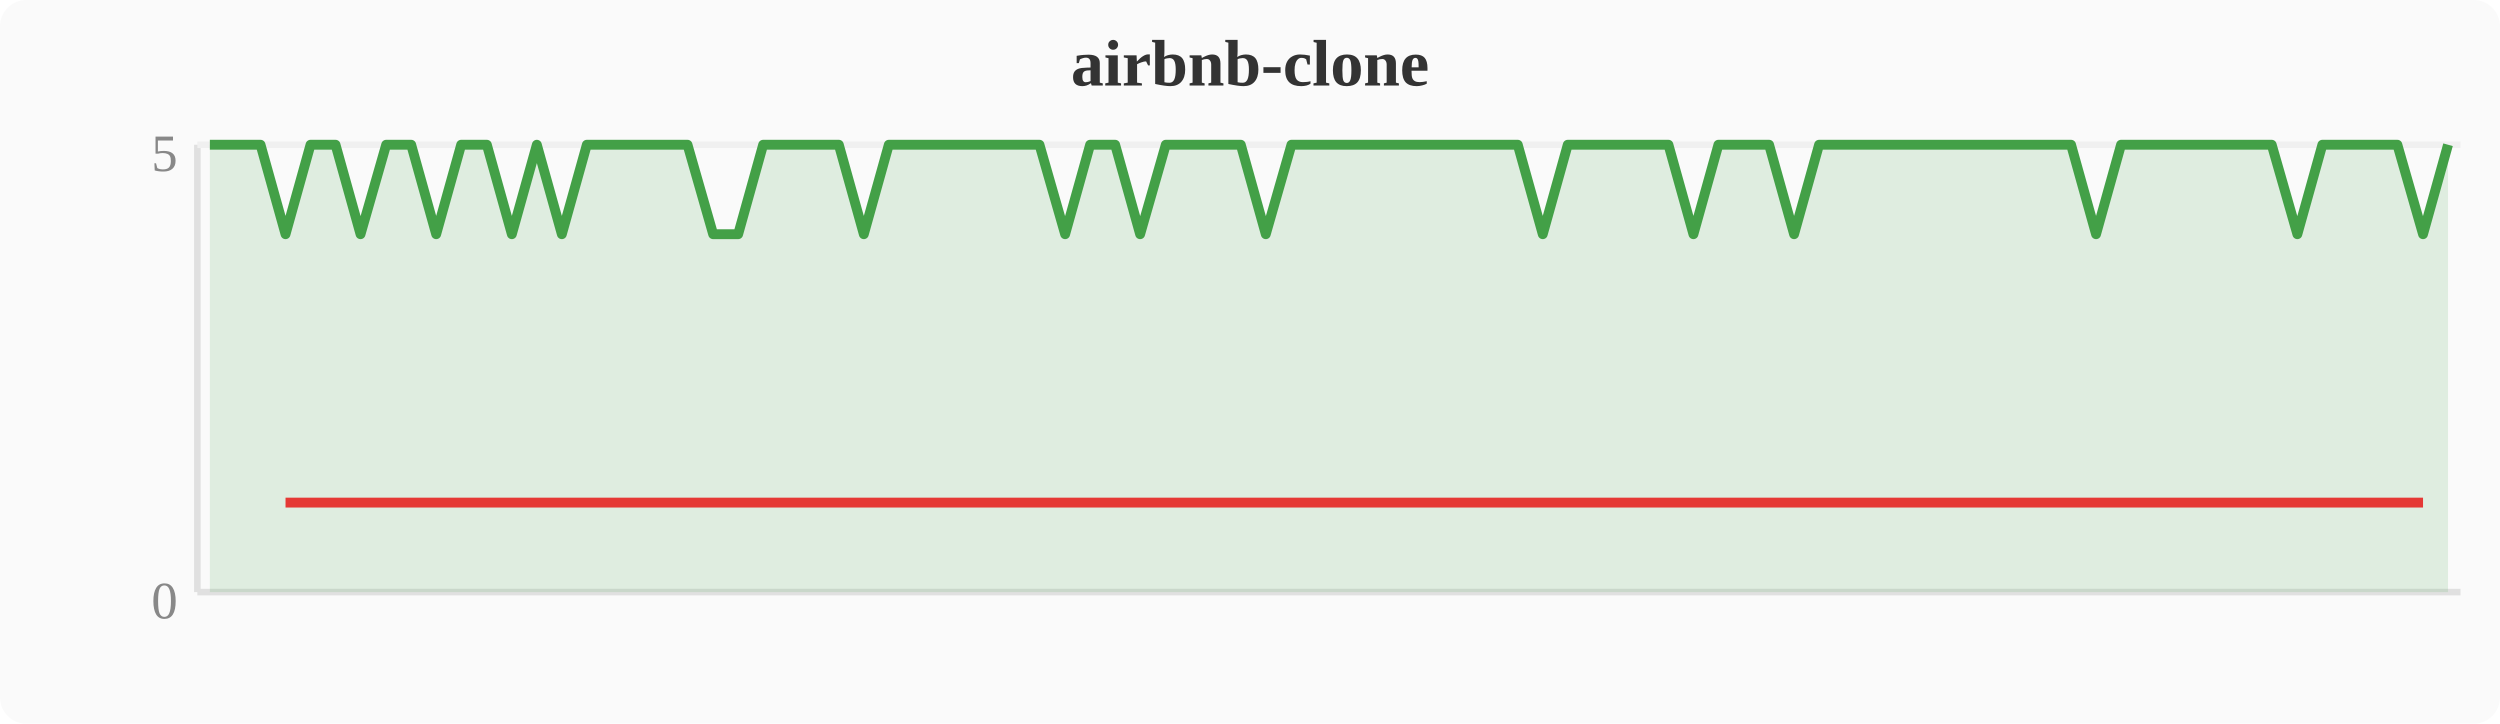
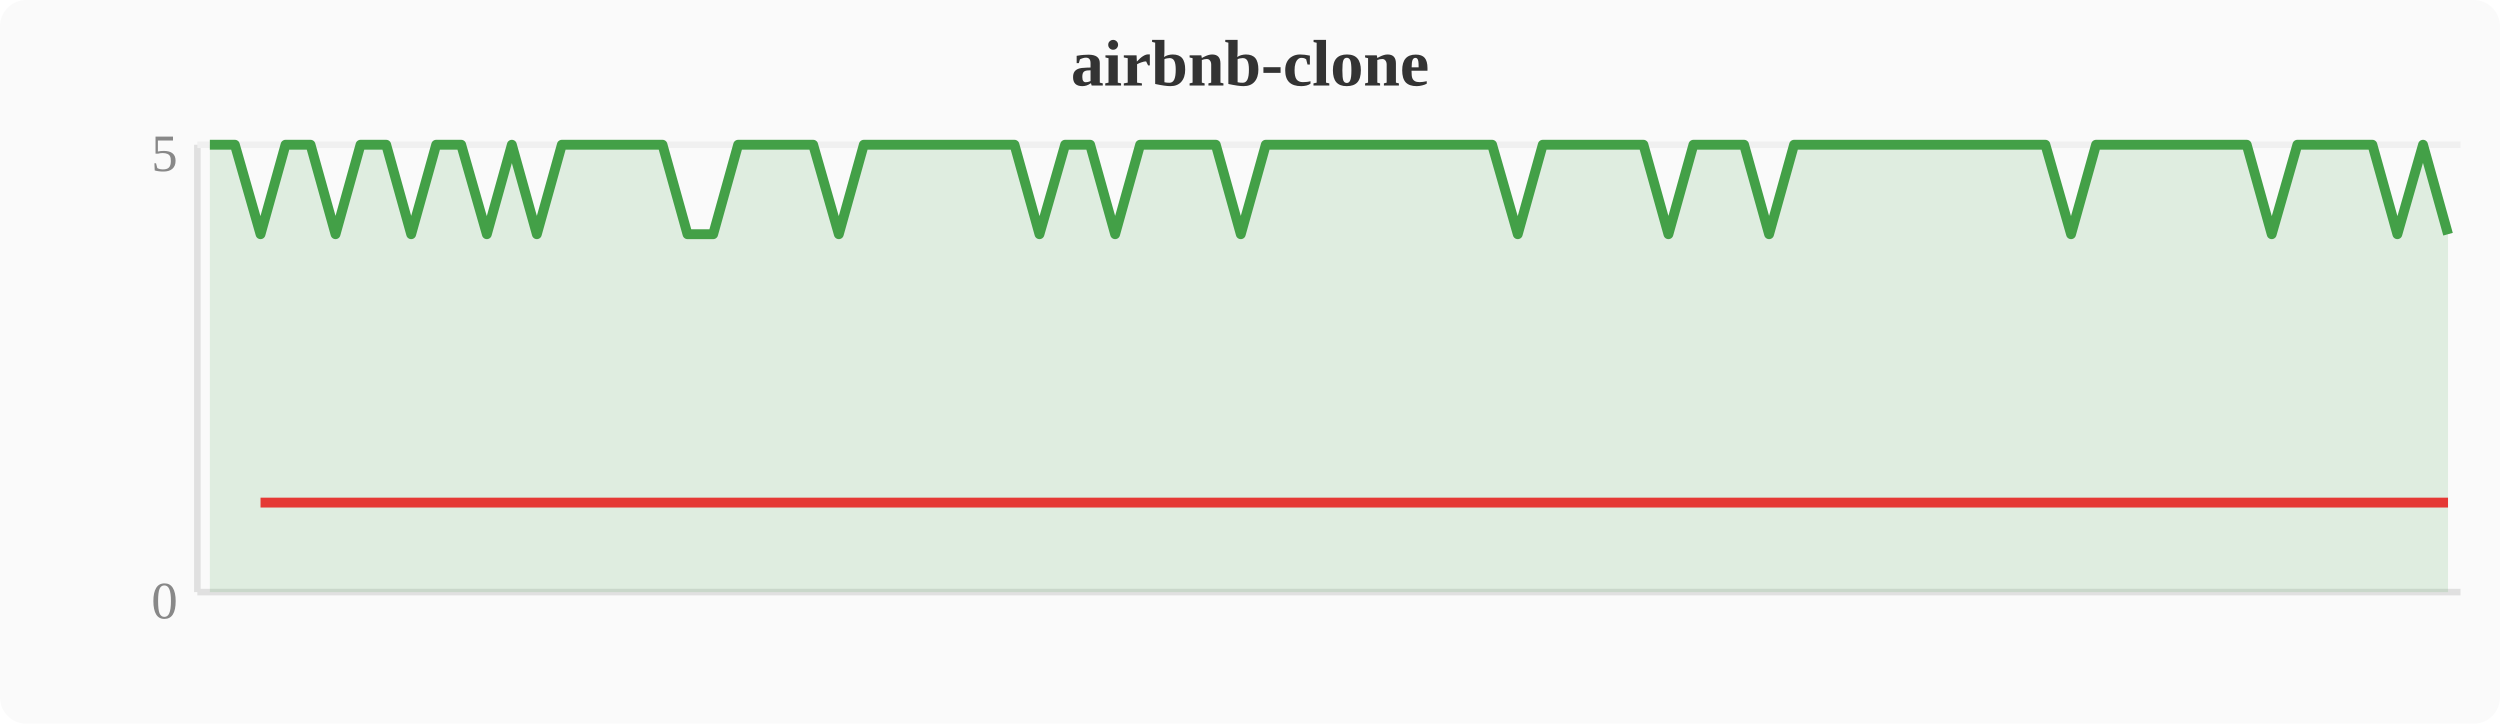
<svg xmlns="http://www.w3.org/2000/svg" width="380" height="110" viewBox="0 0 380 110">
  <rect width="380" height="110" fill="#fafafa" rx="4" />
  <text x="190" y="13" text-anchor="middle" font-size="10" font-weight="bold" fill="#333">airbnb-clone</text>
  <line x1="30" y1="22" x2="30" y2="90" stroke="#e0e0e0" stroke-width="1" />
  <line x1="30" y1="90" x2="374" y2="90" stroke="#e0e0e0" stroke-width="1" />
  <line x1="30" y1="22" x2="374" y2="22" stroke="#f0f0f0" stroke-width="1" />
  <text x="27" y="94" text-anchor="end" font-size="8" fill="#888">0</text>
  <text x="27" y="26" text-anchor="end" font-size="8" fill="#888">5</text>
-   <polygon points="31.9,22.0 35.7,22.0 39.6,22.0 43.4,35.6 47.2,22.0 51.0,22.0 54.8,35.6 58.7,22.0 62.5,22.0 66.3,35.6 70.1,22.0 74.0,22.0 77.8,35.6 81.6,22.0 85.4,35.6 89.2,22.0 93.1,22.0 96.9,22.0 100.7,22.0 104.5,22.0 108.4,35.6 112.2,35.6 116.0,22.0 119.8,22.0 123.6,22.0 127.5,22.0 131.3,35.6 135.1,22.0 138.9,22.0 142.8,22.0 146.6,22.0 150.4,22.0 154.2,22.0 158.0,22.0 161.9,35.6 165.7,22.0 169.5,22.0 173.3,35.6 177.2,22.0 181.0,22.0 184.8,22.0 188.6,22.0 192.4,35.6 196.3,22.0 200.1,22.0 203.9,22.0 207.7,22.0 211.6,22.0 215.4,22.0 219.2,22.0 223.0,22.0 226.8,22.0 230.7,22.0 234.5,35.6 238.3,22.0 242.1,22.0 246.0,22.0 249.8,22.0 253.6,22.0 257.4,35.6 261.2,22.0 265.1,22.0 268.9,22.0 272.7,35.6 276.5,22.0 280.4,22.0 284.2,22.0 288.0,22.0 291.8,22.0 295.6,22.0 299.5,22.0 303.3,22.0 307.1,22.0 310.9,22.0 314.8,22.0 318.6,35.6 322.4,22.0 326.2,22.0 330.0,22.0 333.9,22.0 337.7,22.0 341.5,22.0 345.3,22.0 349.2,35.6 353.0,22.0 356.8,22.0 360.6,22.0 364.4,22.0 368.3,35.6 372.1,22.0 372.1,90 31.9,90" fill="#43a047" opacity="0.15" />
-   <polyline points="31.9,22.0 35.7,22.0 39.6,22.0 43.4,35.6 47.2,22.0 51.0,22.0 54.8,35.6 58.7,22.0 62.5,22.0 66.3,35.6 70.1,22.0 74.0,22.0 77.8,35.6 81.6,22.0 85.4,35.6 89.2,22.0 93.1,22.0 96.9,22.0 100.7,22.0 104.5,22.0 108.4,35.6 112.2,35.6 116.0,22.0 119.8,22.0 123.6,22.0 127.5,22.0 131.3,35.6 135.1,22.0 138.9,22.0 142.8,22.0 146.6,22.0 150.4,22.0 154.2,22.0 158.0,22.0 161.9,35.6 165.7,22.0 169.5,22.0 173.3,35.6 177.2,22.0 181.0,22.0 184.8,22.0 188.6,22.0 192.4,35.6 196.3,22.0 200.1,22.0 203.9,22.0 207.7,22.0 211.6,22.0 215.4,22.0 219.2,22.0 223.0,22.0 226.8,22.0 230.7,22.0 234.5,35.6 238.3,22.0 242.1,22.0 246.0,22.0 249.8,22.0 253.6,22.0 257.4,35.6 261.2,22.0 265.1,22.0 268.9,22.0 272.7,35.6 276.5,22.0 280.4,22.0 284.2,22.0 288.0,22.0 291.8,22.0 295.6,22.0 299.5,22.0 303.3,22.0 307.1,22.0 310.9,22.0 314.8,22.0 318.6,35.6 322.4,22.0 326.2,22.0 330.0,22.0 333.9,22.0 337.7,22.0 341.5,22.0 345.3,22.0 349.2,35.6 353.0,22.0 356.8,22.0 360.6,22.0 364.4,22.0 368.3,35.6 372.1,22.0" fill="none" stroke="#43a047" stroke-width="1.5" stroke-linejoin="round" />
-   <polyline points="43.4,76.4 54.8,76.4 66.3,76.4 77.8,76.4 85.4,76.4 108.4,76.4 112.2,76.4 131.3,76.4 161.9,76.4 173.3,76.4 192.4,76.4 234.5,76.4 257.4,76.4 272.7,76.4 318.6,76.4 349.2,76.4 368.3,76.4" fill="none" stroke="#e53935" stroke-width="1.5" stroke-linejoin="round" />
+   <polygon points="31.9,22.0 35.7,22.0 39.6,35.6 43.4,22.0 47.2,22.0 51.0,35.6 54.8,22.0 58.7,22.0 62.5,35.6 66.3,22.0 70.1,22.0 74.0,35.6 77.8,22.0 81.6,35.6 85.4,22.0 89.2,22.0 93.1,22.0 96.9,22.0 100.7,22.0 104.5,35.6 108.4,35.6 112.2,22.0 116.0,22.0 119.8,22.0 123.6,22.0 127.5,35.6 131.3,22.0 135.1,22.0 138.9,22.0 142.8,22.0 146.6,22.0 150.4,22.0 154.2,22.0 158.0,35.6 161.9,22.0 165.7,22.0 169.5,35.6 173.3,22.0 177.2,22.0 181.0,22.0 184.8,22.0 188.6,35.6 192.4,22.0 196.3,22.0 200.1,22.0 203.9,22.0 207.7,22.0 211.6,22.0 215.4,22.0 219.2,22.0 223.0,22.0 226.8,22.0 230.7,35.6 234.5,22.0 238.3,22.0 242.1,22.0 246.0,22.0 249.8,22.0 253.6,35.6 257.4,22.0 261.2,22.0 265.1,22.0 268.9,35.6 272.7,22.0 276.5,22.0 280.4,22.0 284.2,22.0 288.0,22.0 291.8,22.0 295.6,22.0 299.5,22.0 303.3,22.0 307.1,22.0 310.9,22.0 314.8,35.6 318.6,22.0 322.4,22.0 326.2,22.0 330.0,22.0 333.9,22.0 337.7,22.0 341.5,22.0 345.3,35.6 349.2,22.0 353.0,22.0 356.8,22.0 360.6,22.0 364.4,35.6 368.3,22.0 372.1,35.6 372.1,90 31.9,90" fill="#43a047" opacity="0.15" />
+   <polyline points="31.9,22.0 35.7,22.0 39.6,35.6 43.4,22.0 47.2,22.0 51.0,35.6 54.8,22.0 58.7,22.0 62.5,35.6 66.3,22.0 70.1,22.0 74.0,35.6 77.8,22.0 81.6,35.6 85.4,22.0 89.2,22.0 93.1,22.0 96.9,22.0 100.7,22.0 104.5,35.6 108.4,35.6 112.2,22.0 116.0,22.0 119.8,22.0 123.6,22.0 127.5,35.6 131.3,22.0 135.1,22.0 138.9,22.0 142.8,22.0 146.6,22.0 150.4,22.0 154.2,22.0 158.0,35.6 161.9,22.0 165.7,22.0 169.5,35.6 173.3,22.0 177.2,22.0 181.0,22.0 184.8,22.0 188.6,35.6 192.4,22.0 196.3,22.0 200.1,22.0 203.9,22.0 207.7,22.0 211.6,22.0 215.4,22.0 219.2,22.0 223.0,22.0 226.8,22.0 230.7,35.6 234.5,22.0 238.3,22.0 242.1,22.0 246.0,22.0 249.8,22.0 253.6,35.6 257.4,22.0 261.2,22.0 265.1,22.0 268.9,35.6 272.7,22.0 276.5,22.0 280.4,22.0 284.2,22.0 288.0,22.0 291.8,22.0 295.6,22.0 299.5,22.0 303.3,22.0 307.1,22.0 310.9,22.0 314.8,35.6 318.6,22.0 322.4,22.0 326.2,22.0 330.0,22.0 333.9,22.0 337.7,22.0 341.5,22.0 345.3,35.6 349.2,22.0 353.0,22.0 356.8,22.0 360.6,22.0 364.4,35.6 368.3,22.0 372.1,35.6" fill="none" stroke="#43a047" stroke-width="1.5" stroke-linejoin="round" />
+   <polyline points="39.6,76.4 51.0,76.4 62.5,76.4 74.0,76.4 81.6,76.4 104.5,76.4 108.4,76.4 127.5,76.4 158.0,76.4 169.5,76.4 188.6,76.4 230.7,76.4 253.6,76.4 268.9,76.4 314.8,76.4 345.3,76.4 364.4,76.4 372.1,76.4" fill="none" stroke="#e53935" stroke-width="1.5" stroke-linejoin="round" />
</svg>
